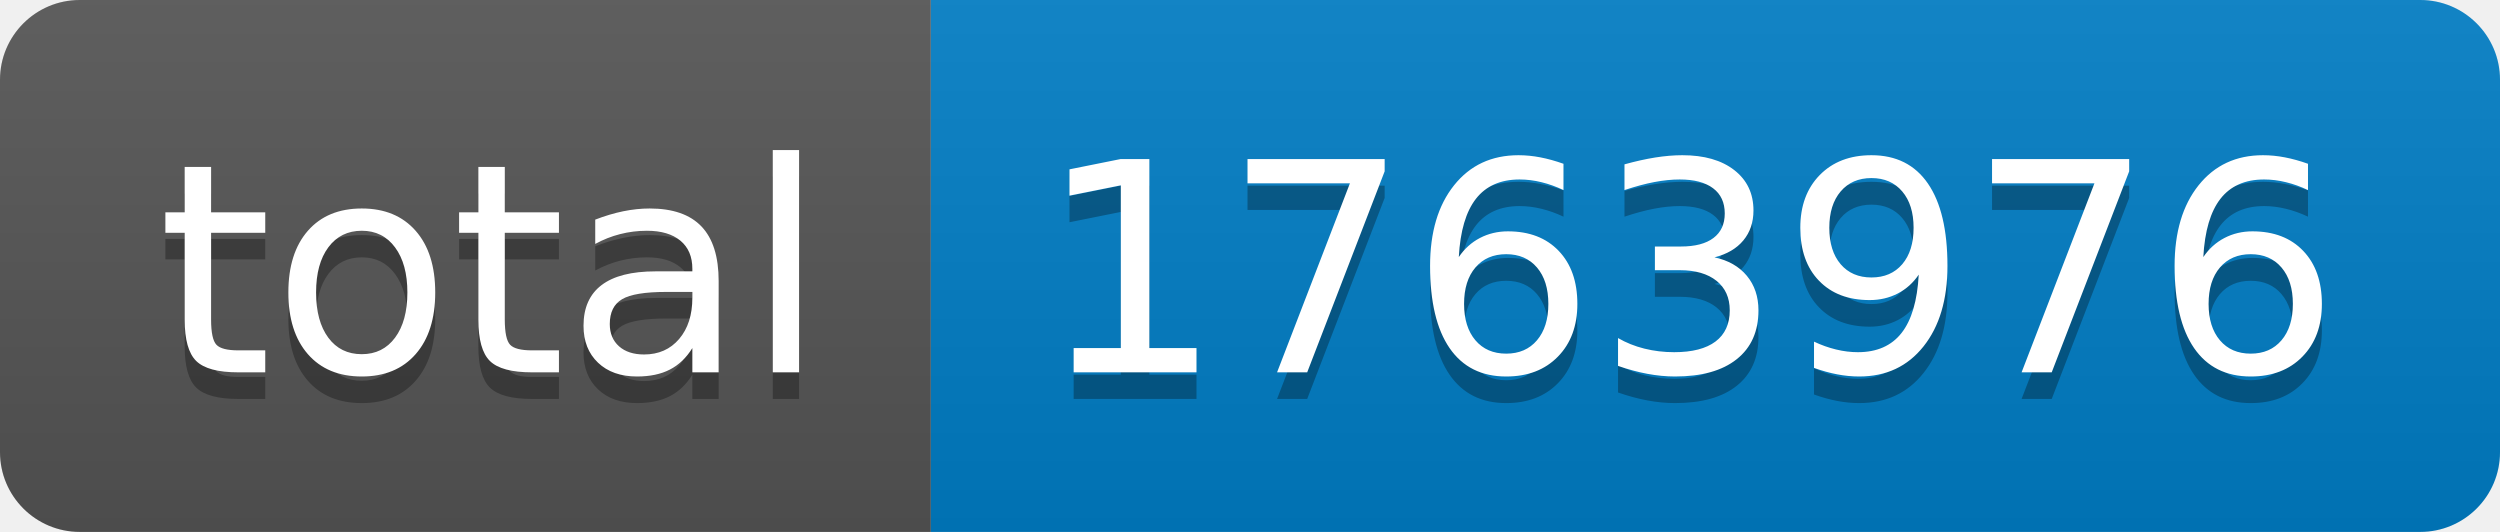
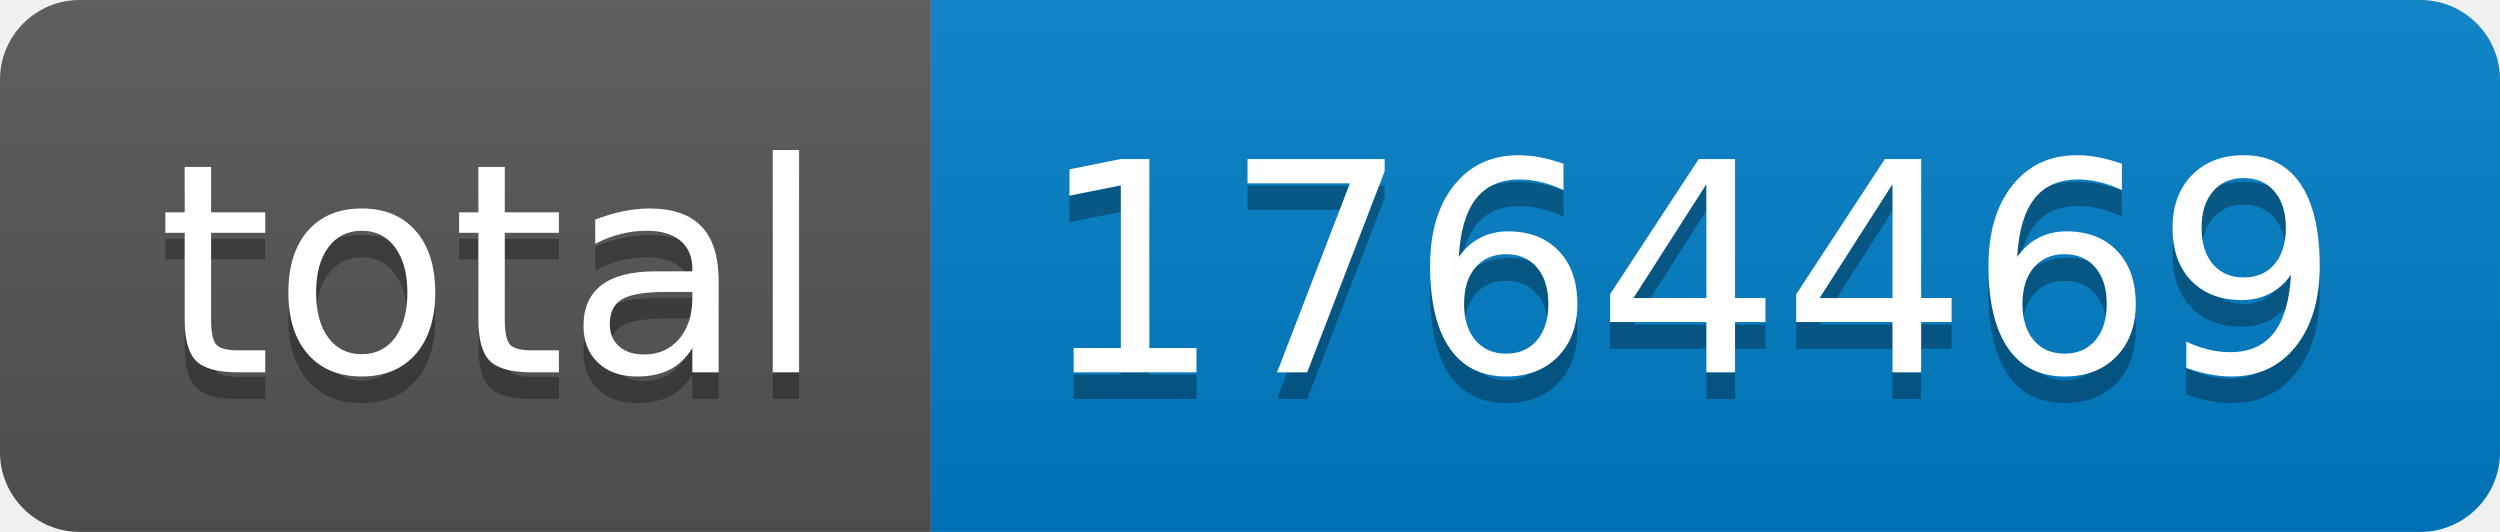
- <svg xmlns="http://www.w3.org/2000/svg" width="94" height="20" role="img" aria-label="total: 1763976">
+ <svg xmlns="http://www.w3.org/2000/svg" width="94" height="20" role="img" aria-label="total: 1764469">
  <linearGradient id="s" x2="0" y2="100%">
    <stop offset="0" stop-color="#bbb" stop-opacity=".1" />
    <stop offset="1" stop-opacity=".1" />
  </linearGradient>
  <clipPath id="r">
    <rect width="94" height="20" rx="3" fill="#fff" />
  </clipPath>
  <g clip-path="url(#r)">
    <rect width="35" height="20" fill="#555" />
    <rect x="35" width="59" height="20" fill="#007ec6" />
    <rect width="94" height="20" fill="url(#s)" />
  </g>
  <g fill="#fff" text-anchor="middle" font-family="Verdana,Geneva,DejaVu Sans,sans-serif" text-rendering="geometricPrecision" font-size="110">
    <text aria-hidden="true" x="185" y="150" fill="#010101" fill-opacity=".3" transform="scale(.1)" textLength="250">total</text>
    <text x="185" y="140" transform="scale(.1)" fill="#fff" textLength="250">total</text>
-     <text aria-hidden="true" x="635" y="150" fill="#010101" fill-opacity=".3" transform="scale(.1)" textLength="490">1763976</text>
-     <text x="635" y="140" transform="scale(.1)" fill="#fff" textLength="490">1763976</text>
+     <text aria-hidden="true" x="635" y="150" fill="#010101" fill-opacity=".3" transform="scale(.1)" textLength="490">1764469</text>
+     <text x="635" y="140" transform="scale(.1)" fill="#fff" textLength="490">1764469</text>
  </g>
</svg>
